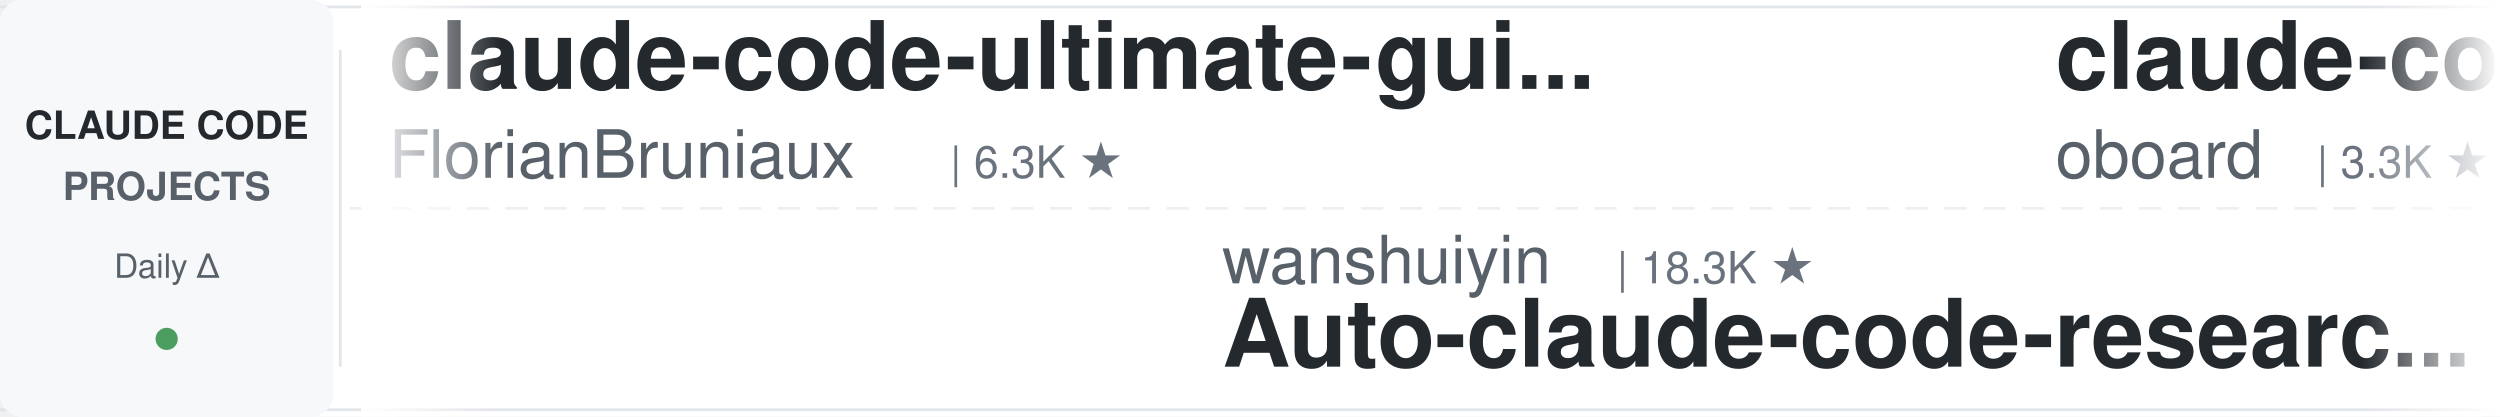
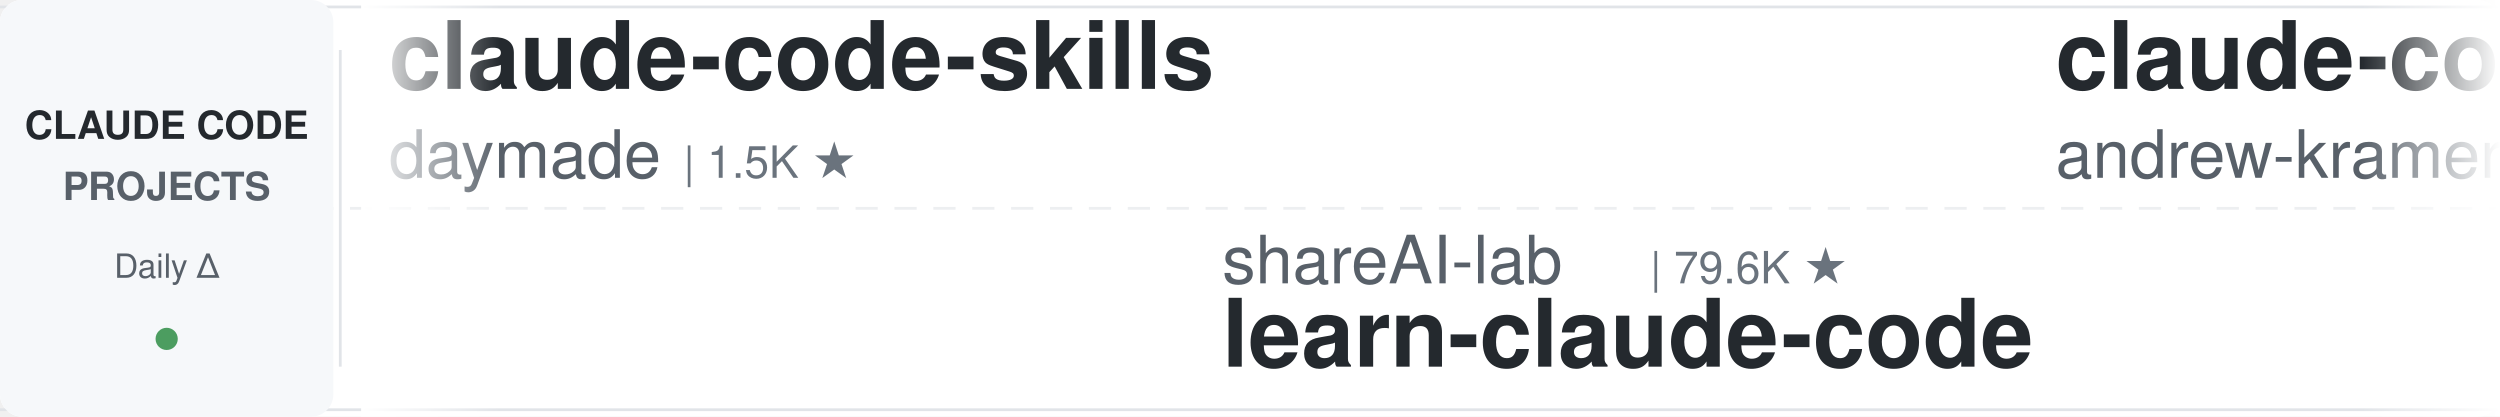
<svg xmlns="http://www.w3.org/2000/svg" width="900" height="150">
  <defs>
    <linearGradient id="leftFade" x1="0%" y1="0%" x2="100%" y2="0%">
      <stop offset="0%" style="stop-color:#ffffff;stop-opacity:1" />
      <stop offset="100%" style="stop-color:#ffffff;stop-opacity:0" />
    </linearGradient>
    <linearGradient id="rightFade" x1="0%" y1="0%" x2="100%" y2="0%">
      <stop offset="0%" style="stop-color:#ffffff;stop-opacity:0" />
      <stop offset="100%" style="stop-color:#ffffff;stop-opacity:1" />
    </linearGradient>
  </defs>
  <rect width="900" height="150" fill="#ffffff" rx="8" />
  <rect x="0" y="2" width="900" height="1" fill="#e1e4e8" />
  <rect x="0" y="147" width="900" height="1" fill="#e1e4e8" />
  <line x1="0" y1="75" x2="900" y2="75" stroke="#e1e4e8" stroke-width="1" stroke-dasharray="8 6" opacity="0.6" />
  <rect x="0" y="0" width="120" height="150" fill="#f6f8fa" rx="8" />
  <text x="60" y="50" font-family="-apple-system, BlinkMacSystemFont, 'Segoe UI', Helvetica, Arial, sans-serif" font-size="14" font-weight="600" fill="#24292e" text-anchor="middle">CLAUDE CODE</text>
  <text x="60" y="72" font-family="-apple-system, BlinkMacSystemFont, 'Segoe UI', Helvetica, Arial, sans-serif" font-size="14" font-weight="600" fill="#586069" text-anchor="middle">PROJECTS</text>
  <text x="60" y="100" font-family="-apple-system, BlinkMacSystemFont, 'Segoe UI', Helvetica, Arial, sans-serif" font-size="12" font-weight="500" fill="#586069" text-anchor="middle">Daily Δ</text>
  <circle cx="60" cy="122" r="4" fill="#22863a" opacity="0.8" />
  <rect x="122" y="18" width="1" height="114" fill="#e1e4e8" />
  <clipPath id="tickerClip">
    <rect x="130" y="0" width="770" height="150" />
  </clipPath>
  <g clip-path="url(#tickerClip)">
    <g id="tickerItems">
      <animateTransform attributeName="transform" attributeType="XML" type="translate" from="0 0" to="-3000 0" dur="54s" repeatCount="indefinite" />
      <g transform="translate(0, 0)">
-         <text x="140" y="32" font-family="-apple-system, BlinkMacSystemFont, 'Segoe UI', Helvetica, Arial, sans-serif" font-size="34" font-weight="600" fill="#24292e">claude-code-ultimate-gui...</text>
-         <text x="140" y="64" font-family="-apple-system, BlinkMacSystemFont, 'Segoe UI', Helvetica, Arial, sans-serif" font-size="24" font-weight="400" fill="#586069">FlorianBruniaux</text>
-         <text x="342" y="64" font-family="-apple-system, BlinkMacSystemFont, 'Segoe UI', Helvetica, Arial, sans-serif" font-size="16" font-weight="500" fill="#6a737d">| 6.3K ★</text>
+         <text x="140" y="32" font-family="-apple-system, BlinkMacSystemFont, 'Segoe UI', Helvetica, Arial, sans-serif" font-size="34" font-weight="600" fill="#24292e">claude-code-skills</text>
+         <text x="140" y="64" font-family="-apple-system, BlinkMacSystemFont, 'Segoe UI', Helvetica, Arial, sans-serif" font-size="24" font-weight="400" fill="#586069">daymade</text>
+         <text x="246" y="64" font-family="-apple-system, BlinkMacSystemFont, 'Segoe UI', Helvetica, Arial, sans-serif" font-size="16" font-weight="500" fill="#6a737d">| 1.5K ★</text>
      </g>
      <g transform="translate(300, 0)">
-         <text x="140" y="102" font-family="-apple-system, BlinkMacSystemFont, 'Segoe UI', Helvetica, Arial, sans-serif" font-size="24" font-weight="400" fill="#586069">wanshuiyin</text>
-         <text x="282" y="102" font-family="-apple-system, BlinkMacSystemFont, 'Segoe UI', Helvetica, Arial, sans-serif" font-size="16" font-weight="500" fill="#6a737d">| 18.3K ★</text>
-         <text x="140" y="132" font-family="-apple-system, BlinkMacSystemFont, 'Segoe UI', Helvetica, Arial, sans-serif" font-size="34" font-weight="600" fill="#24292e">Auto-claude-code-researc...</text>
+         <text x="140" y="102" font-family="-apple-system, BlinkMacSystemFont, 'Segoe UI', Helvetica, Arial, sans-serif" font-size="24" font-weight="400" fill="#586069">shareAI-lab</text>
+         <text x="294" y="102" font-family="-apple-system, BlinkMacSystemFont, 'Segoe UI', Helvetica, Arial, sans-serif" font-size="16" font-weight="500" fill="#6a737d">| 79.6K ★</text>
+         <text x="140" y="132" font-family="-apple-system, BlinkMacSystemFont, 'Segoe UI', Helvetica, Arial, sans-serif" font-size="34" font-weight="600" fill="#24292e">learn-claude-code</text>
      </g>
      <g transform="translate(600, 0)">
-         <text x="140" y="32" font-family="-apple-system, BlinkMacSystemFont, 'Segoe UI', Helvetica, Arial, sans-serif" font-size="34" font-weight="600" fill="#24292e">claude-code-rev</text>
-         <text x="140" y="64" font-family="-apple-system, BlinkMacSystemFont, 'Segoe UI', Helvetica, Arial, sans-serif" font-size="24" font-weight="400" fill="#586069">oboard</text>
-         <text x="234" y="64" font-family="-apple-system, BlinkMacSystemFont, 'Segoe UI', Helvetica, Arial, sans-serif" font-size="16" font-weight="500" fill="#6a737d">| 3.3K ★</text>
+         <text x="140" y="32" font-family="-apple-system, BlinkMacSystemFont, 'Segoe UI', Helvetica, Arial, sans-serif" font-size="34" font-weight="600" fill="#24292e">claude-code-source-build</text>
+         <text x="140" y="64" font-family="-apple-system, BlinkMacSystemFont, 'Segoe UI', Helvetica, Arial, sans-serif" font-size="24" font-weight="400" fill="#586069">andrew-kramer-inno</text>
+         <text x="378" y="64" font-family="-apple-system, BlinkMacSystemFont, 'Segoe UI', Helvetica, Arial, sans-serif" font-size="16" font-weight="500" fill="#6a737d">| 594 ★</text>
      </g>
      <g transform="translate(900, 0)">
-         <text x="140" y="102" font-family="-apple-system, BlinkMacSystemFont, 'Segoe UI', Helvetica, Arial, sans-serif" font-size="24" font-weight="400" fill="#586069">asgeirtj</text>
-         <text x="258" y="102" font-family="-apple-system, BlinkMacSystemFont, 'Segoe UI', Helvetica, Arial, sans-serif" font-size="16" font-weight="500" fill="#6a737d">| 70.5K ★</text>
-         <text x="140" y="132" font-family="-apple-system, BlinkMacSystemFont, 'Segoe UI', Helvetica, Arial, sans-serif" font-size="34" font-weight="600" fill="#24292e">system_prompts_leaks</text>
+         <text x="140" y="102" font-family="-apple-system, BlinkMacSystemFont, 'Segoe UI', Helvetica, Arial, sans-serif" font-size="24" font-weight="400" fill="#586069">VoltAgent</text>
+         <text x="270" y="102" font-family="-apple-system, BlinkMacSystemFont, 'Segoe UI', Helvetica, Arial, sans-serif" font-size="16" font-weight="500" fill="#6a737d">| 26.2K ★</text>
+         <text x="140" y="132" font-family="-apple-system, BlinkMacSystemFont, 'Segoe UI', Helvetica, Arial, sans-serif" font-size="34" font-weight="600" fill="#24292e">awesome-claude-code-suba...</text>
      </g>
      <g transform="translate(1200, 0)">
-         <text x="140" y="32" font-family="-apple-system, BlinkMacSystemFont, 'Segoe UI', Helvetica, Arial, sans-serif" font-size="34" font-weight="600" fill="#24292e">claude-code-prompts</text>
-         <text x="140" y="64" font-family="-apple-system, BlinkMacSystemFont, 'Segoe UI', Helvetica, Arial, sans-serif" font-size="24" font-weight="400" fill="#586069">repowise-dev</text>
-         <text x="306" y="64" font-family="-apple-system, BlinkMacSystemFont, 'Segoe UI', Helvetica, Arial, sans-serif" font-size="16" font-weight="500" fill="#6a737d">| 1.2K ★</text>
+         <text x="140" y="32" font-family="-apple-system, BlinkMacSystemFont, 'Segoe UI', Helvetica, Arial, sans-serif" font-size="34" font-weight="600" fill="#24292e">ralph-claude-code</text>
+         <text x="140" y="64" font-family="-apple-system, BlinkMacSystemFont, 'Segoe UI', Helvetica, Arial, sans-serif" font-size="24" font-weight="400" fill="#586069">frankbria</text>
+         <text x="270" y="64" font-family="-apple-system, BlinkMacSystemFont, 'Segoe UI', Helvetica, Arial, sans-serif" font-size="16" font-weight="500" fill="#6a737d">| 9.7K ★</text>
      </g>
      <g transform="translate(1500, 0)">
-         <text x="140" y="102" font-family="-apple-system, BlinkMacSystemFont, 'Segoe UI', Helvetica, Arial, sans-serif" font-size="24" font-weight="400" fill="#586069">darcyegb</text>
-         <text x="258" y="102" font-family="-apple-system, BlinkMacSystemFont, 'Segoe UI', Helvetica, Arial, sans-serif" font-size="16" font-weight="500" fill="#6a737d">| 779 ★</text>
-         <text x="140" y="132" font-family="-apple-system, BlinkMacSystemFont, 'Segoe UI', Helvetica, Arial, sans-serif" font-size="34" font-weight="600" fill="#24292e">ClaudeCodeAgents</text>
+         <text x="140" y="102" font-family="-apple-system, BlinkMacSystemFont, 'Segoe UI', Helvetica, Arial, sans-serif" font-size="24" font-weight="400" fill="#586069">repowise-dev</text>
+         <text x="306" y="102" font-family="-apple-system, BlinkMacSystemFont, 'Segoe UI', Helvetica, Arial, sans-serif" font-size="16" font-weight="500" fill="#6a737d">| 1.2K ★</text>
+         <text x="140" y="132" font-family="-apple-system, BlinkMacSystemFont, 'Segoe UI', Helvetica, Arial, sans-serif" font-size="34" font-weight="600" fill="#24292e">claude-code-prompts</text>
      </g>
      <g transform="translate(1800, 0)">
-         <text x="140" y="32" font-family="-apple-system, BlinkMacSystemFont, 'Segoe UI', Helvetica, Arial, sans-serif" font-size="34" font-weight="600" fill="#24292e">claude-code-spec-workflo...</text>
-         <text x="140" y="64" font-family="-apple-system, BlinkMacSystemFont, 'Segoe UI', Helvetica, Arial, sans-serif" font-size="24" font-weight="400" fill="#586069">Pimzino</text>
-         <text x="246" y="64" font-family="-apple-system, BlinkMacSystemFont, 'Segoe UI', Helvetica, Arial, sans-serif" font-size="16" font-weight="500" fill="#6a737d">| 3.9K ★</text>
+         <text x="140" y="32" font-family="-apple-system, BlinkMacSystemFont, 'Segoe UI', Helvetica, Arial, sans-serif" font-size="34" font-weight="600" fill="#24292e">Claude-Code-Usage-Monito...</text>
+         <text x="140" y="64" font-family="-apple-system, BlinkMacSystemFont, 'Segoe UI', Helvetica, Arial, sans-serif" font-size="24" font-weight="400" fill="#586069">Maciek-roboblog</text>
+         <text x="342" y="64" font-family="-apple-system, BlinkMacSystemFont, 'Segoe UI', Helvetica, Arial, sans-serif" font-size="16" font-weight="500" fill="#6a737d">| 8.8K ★</text>
      </g>
      <g transform="translate(2100, 0)">
-         <text x="140" y="102" font-family="-apple-system, BlinkMacSystemFont, 'Segoe UI', Helvetica, Arial, sans-serif" font-size="24" font-weight="400" fill="#586069">1rgs</text>
-         <text x="210" y="102" font-family="-apple-system, BlinkMacSystemFont, 'Segoe UI', Helvetica, Arial, sans-serif" font-size="16" font-weight="500" fill="#6a737d">| 3.8K ★</text>
-         <text x="140" y="132" font-family="-apple-system, BlinkMacSystemFont, 'Segoe UI', Helvetica, Arial, sans-serif" font-size="34" font-weight="600" fill="#24292e">claude-code-proxy</text>
+         <text x="140" y="102" font-family="-apple-system, BlinkMacSystemFont, 'Segoe UI', Helvetica, Arial, sans-serif" font-size="24" font-weight="400" fill="#586069">anthropics</text>
+         <text x="282" y="102" font-family="-apple-system, BlinkMacSystemFont, 'Segoe UI', Helvetica, Arial, sans-serif" font-size="16" font-weight="500" fill="#6a737d">| 6.7K ★</text>
+         <text x="140" y="132" font-family="-apple-system, BlinkMacSystemFont, 'Segoe UI', Helvetica, Arial, sans-serif" font-size="34" font-weight="600" fill="#24292e">claude-code-security-rev...</text>
      </g>
      <g transform="translate(2400, 0)">
-         <text x="140" y="32" font-family="-apple-system, BlinkMacSystemFont, 'Segoe UI', Helvetica, Arial, sans-serif" font-size="34" font-weight="600" fill="#24292e">claude-code-guide</text>
-         <text x="140" y="64" font-family="-apple-system, BlinkMacSystemFont, 'Segoe UI', Helvetica, Arial, sans-serif" font-size="24" font-weight="400" fill="#586069">zebbern</text>
-         <text x="246" y="64" font-family="-apple-system, BlinkMacSystemFont, 'Segoe UI', Helvetica, Arial, sans-serif" font-size="16" font-weight="500" fill="#6a737d">| 4.7K ★</text>
+         <text x="140" y="32" font-family="-apple-system, BlinkMacSystemFont, 'Segoe UI', Helvetica, Arial, sans-serif" font-size="34" font-weight="600" fill="#24292e">claude-code-from-scratch</text>
+         <text x="140" y="64" font-family="-apple-system, BlinkMacSystemFont, 'Segoe UI', Helvetica, Arial, sans-serif" font-size="24" font-weight="400" fill="#586069">Windy3f3f3f3f</text>
+         <text x="318" y="64" font-family="-apple-system, BlinkMacSystemFont, 'Segoe UI', Helvetica, Arial, sans-serif" font-size="16" font-weight="500" fill="#6a737d">| 2.8K ★</text>
      </g>
      <g transform="translate(2700, 0)">
-         <text x="140" y="102" font-family="-apple-system, BlinkMacSystemFont, 'Segoe UI', Helvetica, Arial, sans-serif" font-size="24" font-weight="400" fill="#586069">Cranot</text>
-         <text x="234" y="102" font-family="-apple-system, BlinkMacSystemFont, 'Segoe UI', Helvetica, Arial, sans-serif" font-size="16" font-weight="500" fill="#6a737d">| 2.9K ★</text>
-         <text x="140" y="132" font-family="-apple-system, BlinkMacSystemFont, 'Segoe UI', Helvetica, Arial, sans-serif" font-size="34" font-weight="600" fill="#24292e">claude-code-guide</text>
+         <text x="140" y="102" font-family="-apple-system, BlinkMacSystemFont, 'Segoe UI', Helvetica, Arial, sans-serif" font-size="24" font-weight="400" fill="#586069">davila7</text>
+         <text x="246" y="102" font-family="-apple-system, BlinkMacSystemFont, 'Segoe UI', Helvetica, Arial, sans-serif" font-size="16" font-weight="500" fill="#6a737d">| 33.0K ★</text>
+         <text x="140" y="132" font-family="-apple-system, BlinkMacSystemFont, 'Segoe UI', Helvetica, Arial, sans-serif" font-size="34" font-weight="600" fill="#24292e">claude-code-templates</text>
      </g>
      <g transform="translate(3000, 0)">
-         <text x="140" y="32" font-family="-apple-system, BlinkMacSystemFont, 'Segoe UI', Helvetica, Arial, sans-serif" font-size="34" font-weight="600" fill="#24292e">claude-code-ultimate-gui...</text>
-         <text x="140" y="64" font-family="-apple-system, BlinkMacSystemFont, 'Segoe UI', Helvetica, Arial, sans-serif" font-size="24" font-weight="400" fill="#586069">FlorianBruniaux</text>
-         <text x="342" y="64" font-family="-apple-system, BlinkMacSystemFont, 'Segoe UI', Helvetica, Arial, sans-serif" font-size="16" font-weight="500" fill="#6a737d">| 6.3K ★</text>
+         <text x="140" y="32" font-family="-apple-system, BlinkMacSystemFont, 'Segoe UI', Helvetica, Arial, sans-serif" font-size="34" font-weight="600" fill="#24292e">claude-code-skills</text>
+         <text x="140" y="64" font-family="-apple-system, BlinkMacSystemFont, 'Segoe UI', Helvetica, Arial, sans-serif" font-size="24" font-weight="400" fill="#586069">daymade</text>
+         <text x="246" y="64" font-family="-apple-system, BlinkMacSystemFont, 'Segoe UI', Helvetica, Arial, sans-serif" font-size="16" font-weight="500" fill="#6a737d">| 1.5K ★</text>
      </g>
      <g transform="translate(3300, 0)">
-         <text x="140" y="102" font-family="-apple-system, BlinkMacSystemFont, 'Segoe UI', Helvetica, Arial, sans-serif" font-size="24" font-weight="400" fill="#586069">wanshuiyin</text>
-         <text x="282" y="102" font-family="-apple-system, BlinkMacSystemFont, 'Segoe UI', Helvetica, Arial, sans-serif" font-size="16" font-weight="500" fill="#6a737d">| 18.3K ★</text>
-         <text x="140" y="132" font-family="-apple-system, BlinkMacSystemFont, 'Segoe UI', Helvetica, Arial, sans-serif" font-size="34" font-weight="600" fill="#24292e">Auto-claude-code-researc...</text>
+         <text x="140" y="102" font-family="-apple-system, BlinkMacSystemFont, 'Segoe UI', Helvetica, Arial, sans-serif" font-size="24" font-weight="400" fill="#586069">shareAI-lab</text>
+         <text x="294" y="102" font-family="-apple-system, BlinkMacSystemFont, 'Segoe UI', Helvetica, Arial, sans-serif" font-size="16" font-weight="500" fill="#6a737d">| 79.6K ★</text>
+         <text x="140" y="132" font-family="-apple-system, BlinkMacSystemFont, 'Segoe UI', Helvetica, Arial, sans-serif" font-size="34" font-weight="600" fill="#24292e">learn-claude-code</text>
      </g>
      <g transform="translate(3600, 0)">
-         <text x="140" y="32" font-family="-apple-system, BlinkMacSystemFont, 'Segoe UI', Helvetica, Arial, sans-serif" font-size="34" font-weight="600" fill="#24292e">claude-code-rev</text>
-         <text x="140" y="64" font-family="-apple-system, BlinkMacSystemFont, 'Segoe UI', Helvetica, Arial, sans-serif" font-size="24" font-weight="400" fill="#586069">oboard</text>
-         <text x="234" y="64" font-family="-apple-system, BlinkMacSystemFont, 'Segoe UI', Helvetica, Arial, sans-serif" font-size="16" font-weight="500" fill="#6a737d">| 3.3K ★</text>
+         <text x="140" y="32" font-family="-apple-system, BlinkMacSystemFont, 'Segoe UI', Helvetica, Arial, sans-serif" font-size="34" font-weight="600" fill="#24292e">claude-code-source-build</text>
+         <text x="140" y="64" font-family="-apple-system, BlinkMacSystemFont, 'Segoe UI', Helvetica, Arial, sans-serif" font-size="24" font-weight="400" fill="#586069">andrew-kramer-inno</text>
+         <text x="378" y="64" font-family="-apple-system, BlinkMacSystemFont, 'Segoe UI', Helvetica, Arial, sans-serif" font-size="16" font-weight="500" fill="#6a737d">| 594 ★</text>
      </g>
      <g transform="translate(3900, 0)">
-         <text x="140" y="102" font-family="-apple-system, BlinkMacSystemFont, 'Segoe UI', Helvetica, Arial, sans-serif" font-size="24" font-weight="400" fill="#586069">asgeirtj</text>
-         <text x="258" y="102" font-family="-apple-system, BlinkMacSystemFont, 'Segoe UI', Helvetica, Arial, sans-serif" font-size="16" font-weight="500" fill="#6a737d">| 70.5K ★</text>
-         <text x="140" y="132" font-family="-apple-system, BlinkMacSystemFont, 'Segoe UI', Helvetica, Arial, sans-serif" font-size="34" font-weight="600" fill="#24292e">system_prompts_leaks</text>
+         <text x="140" y="102" font-family="-apple-system, BlinkMacSystemFont, 'Segoe UI', Helvetica, Arial, sans-serif" font-size="24" font-weight="400" fill="#586069">VoltAgent</text>
+         <text x="270" y="102" font-family="-apple-system, BlinkMacSystemFont, 'Segoe UI', Helvetica, Arial, sans-serif" font-size="16" font-weight="500" fill="#6a737d">| 26.2K ★</text>
+         <text x="140" y="132" font-family="-apple-system, BlinkMacSystemFont, 'Segoe UI', Helvetica, Arial, sans-serif" font-size="34" font-weight="600" fill="#24292e">awesome-claude-code-suba...</text>
      </g>
    </g>
  </g>
  <rect x="130" y="0" width="50" height="150" fill="url(#leftFade)" />
  <rect x="850" y="0" width="50" height="150" fill="url(#rightFade)" />
</svg>
